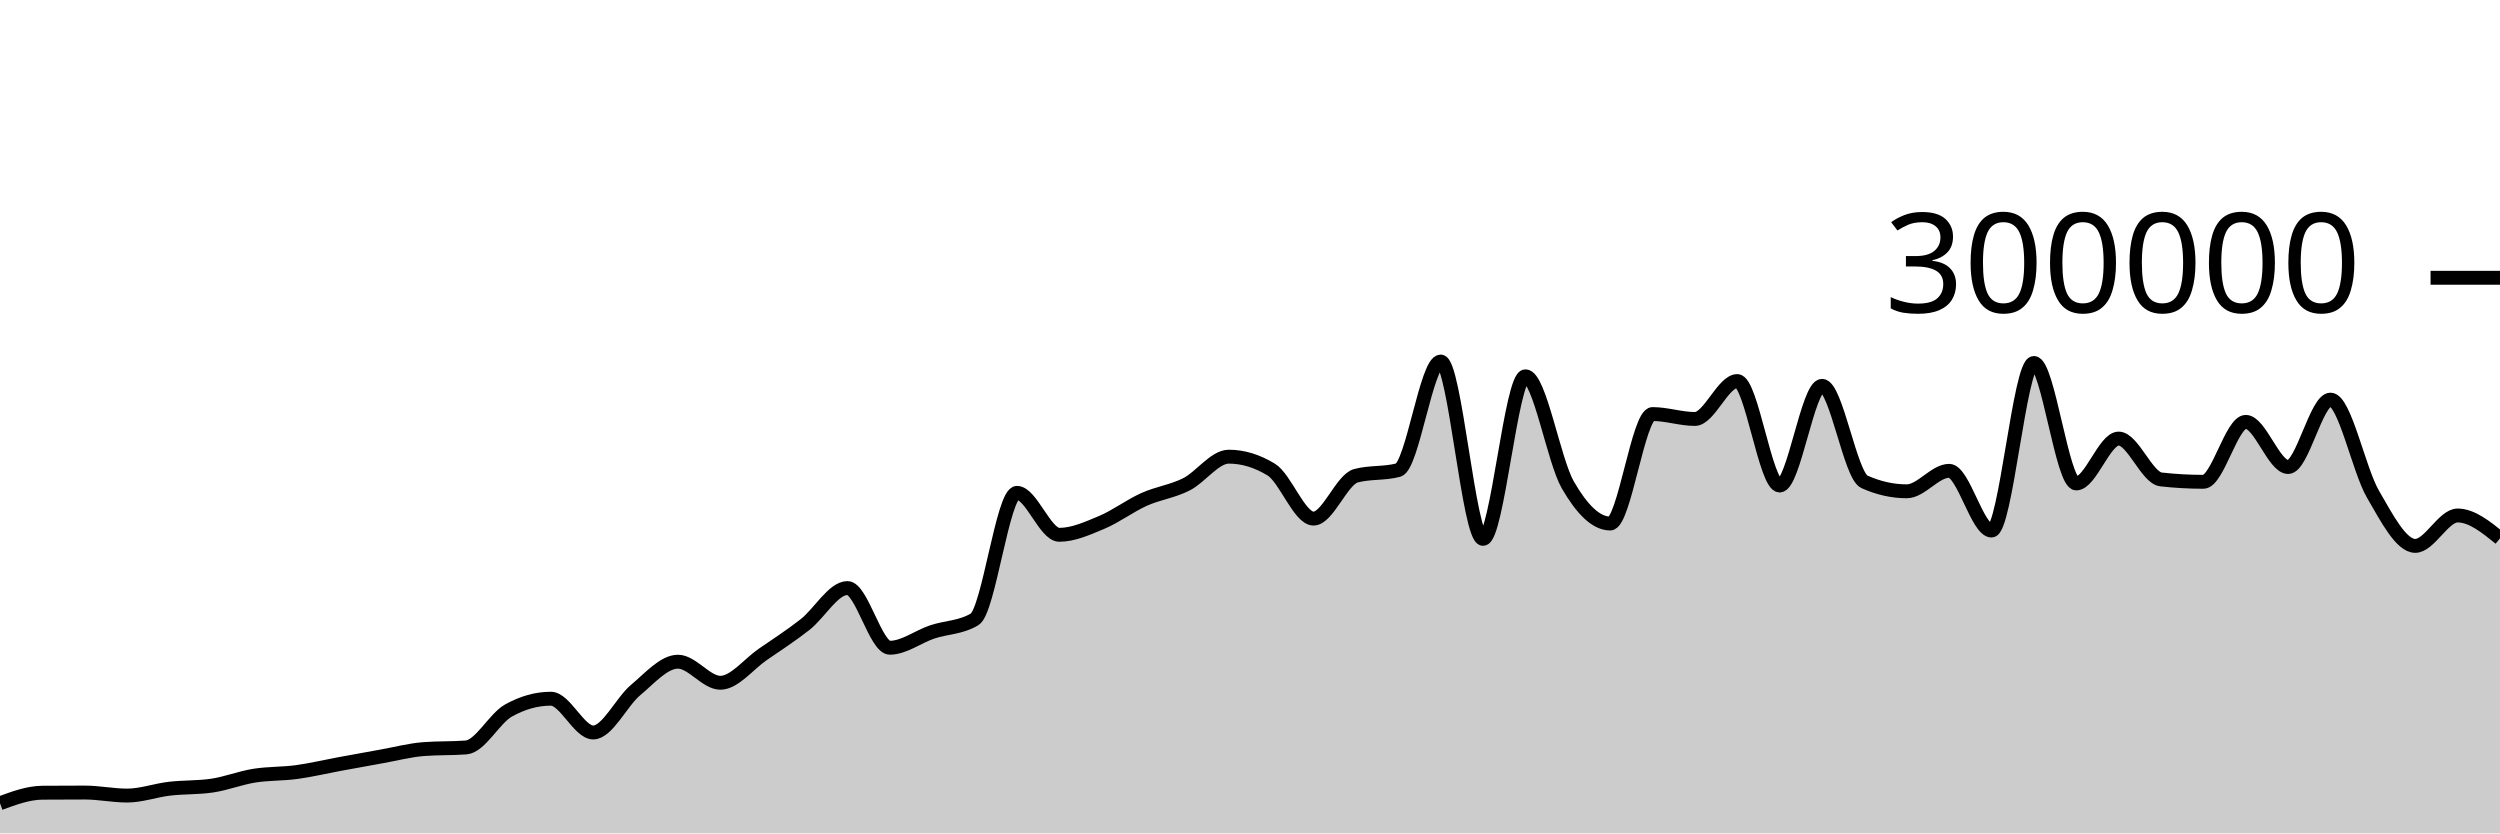
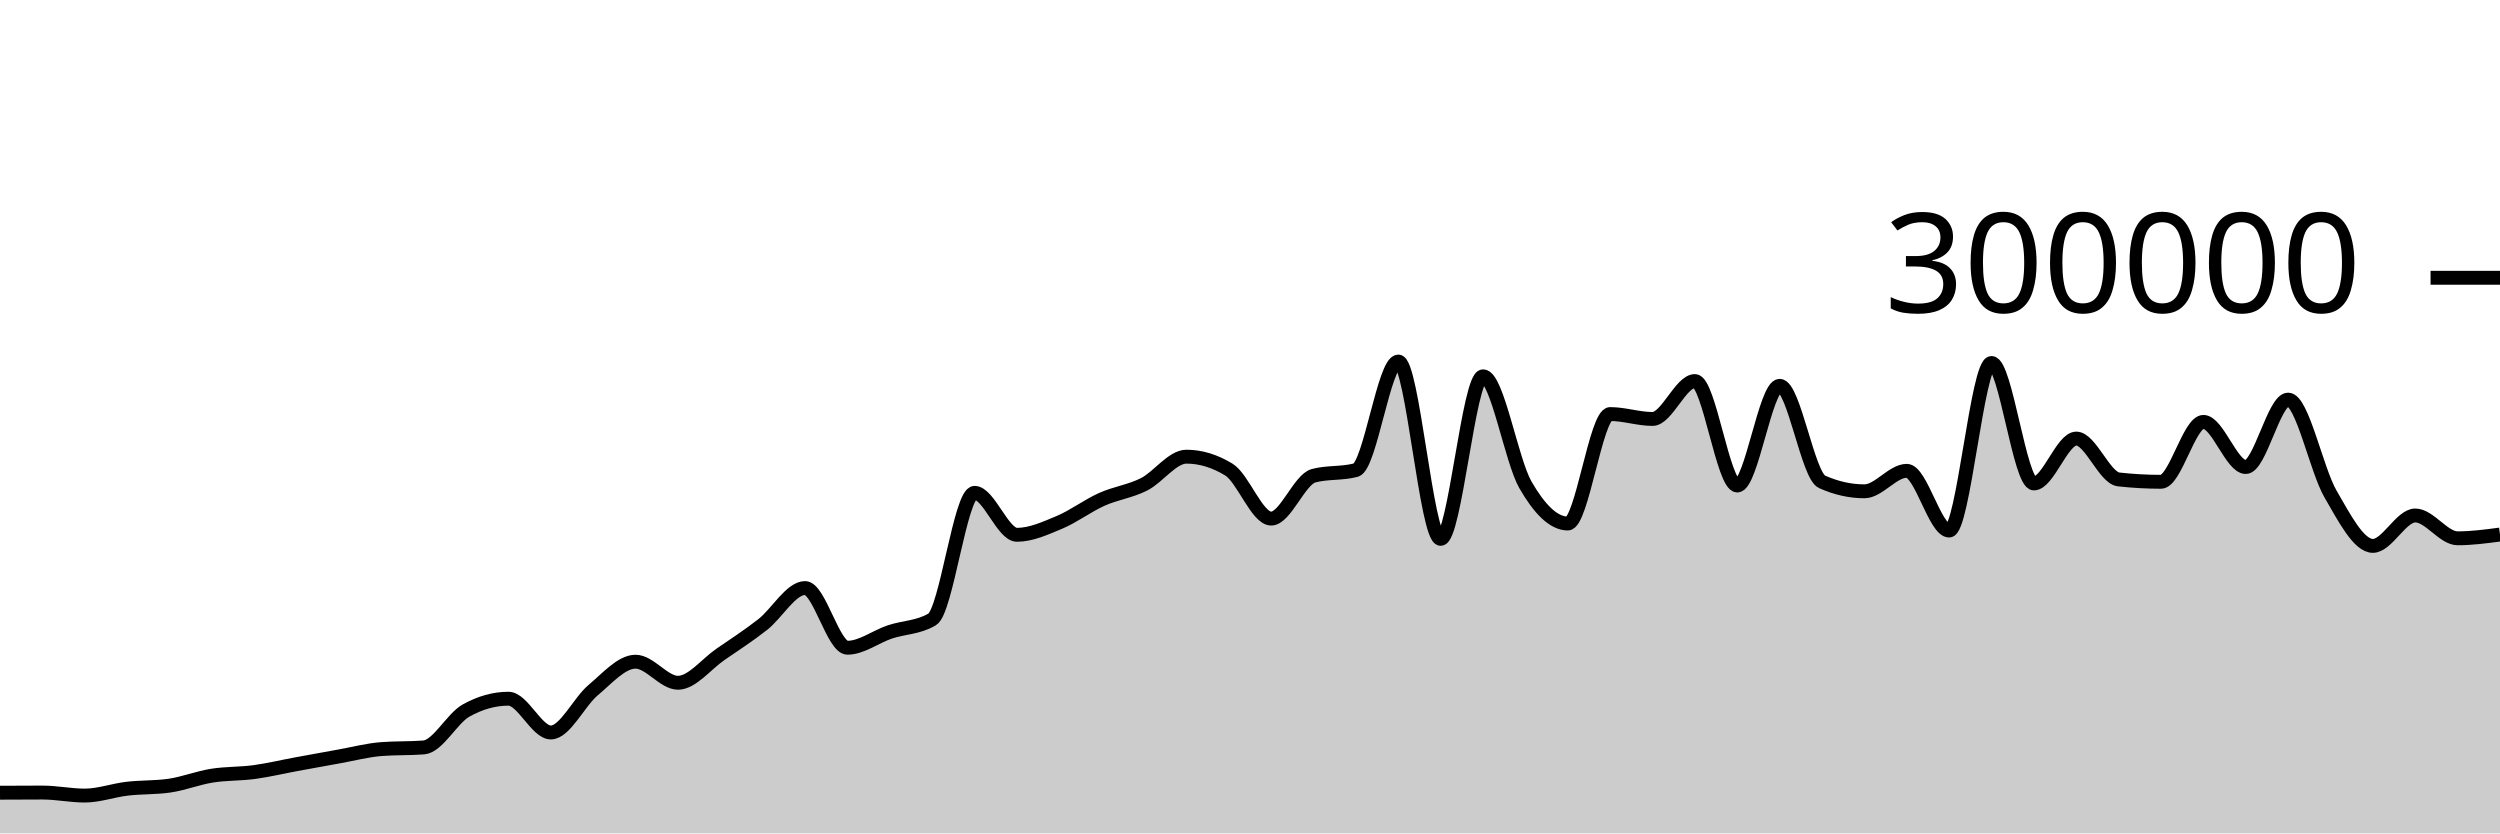
<svg xmlns="http://www.w3.org/2000/svg" viewBox="0 0 180 60">
  <g transform="translate(0,20)">
-     <path class="area" fill="rgba(0, 0, 0, 0.2)" d="M0,37.835C1.017,37.459,2.034,37.084,3.051,37.075C4.068,37.067,5.085,37.063,6.102,37.063C7.119,37.063,8.136,37.281,9.153,37.281C10.169,37.281,11.186,36.906,12.203,36.787C13.22,36.668,14.237,36.714,15.254,36.566C16.271,36.419,17.288,36.012,18.305,35.849C19.322,35.686,20.339,35.728,21.356,35.589C22.373,35.451,23.39,35.207,24.407,35.019C25.424,34.831,26.441,34.645,27.458,34.464C28.475,34.283,29.492,34.013,30.508,33.934C31.525,33.855,32.542,33.894,33.559,33.816C34.576,33.737,35.593,31.726,36.61,31.158C37.627,30.59,38.644,30.307,39.661,30.307C40.678,30.307,41.695,32.739,42.712,32.739C43.729,32.739,44.746,30.533,45.763,29.684C46.78,28.834,47.797,27.642,48.814,27.642C49.831,27.642,50.847,29.159,51.864,29.159C52.881,29.159,53.898,27.82,54.915,27.121C55.932,26.422,56.949,25.764,57.966,24.967C58.983,24.17,60,22.339,61.017,22.339C62.034,22.339,63.051,26.637,64.068,26.637C65.085,26.637,66.102,25.841,67.119,25.5C68.136,25.16,69.153,25.198,70.169,24.595C71.186,23.991,72.203,15.485,73.22,15.485C74.237,15.485,75.254,18.506,76.271,18.506C77.288,18.506,78.305,18.037,79.322,17.613C80.339,17.188,81.356,16.415,82.373,15.958C83.39,15.501,84.407,15.384,85.424,14.871C86.441,14.358,87.458,12.88,88.475,12.88C89.492,12.88,90.508,13.189,91.525,13.807C92.542,14.425,93.559,17.339,94.576,17.339C95.593,17.339,96.61,14.526,97.627,14.254C98.644,13.982,99.661,14.118,100.678,13.846C101.695,13.573,102.712,6.03,103.729,6.03C104.746,6.03,105.763,18.798,106.78,18.798C107.797,18.798,108.814,7.094,109.831,7.094C110.847,7.094,111.864,13.144,112.881,14.91C113.898,16.677,114.915,17.693,115.932,17.693C116.949,17.693,117.966,9.812,118.983,9.812C120,9.812,121.017,10.165,122.034,10.165C123.051,10.165,124.068,7.435,125.085,7.435C126.102,7.435,127.119,14.957,128.136,14.957C129.153,14.957,130.169,7.779,131.186,7.779C132.203,7.779,133.22,14.236,134.237,14.691C135.254,15.147,136.271,15.374,137.288,15.374C138.305,15.374,139.322,13.899,140.339,13.899C141.356,13.899,142.373,18.201,143.39,18.201C144.407,18.201,145.424,6.134,146.441,6.134C147.458,6.134,148.475,14.808,149.492,14.808C150.508,14.808,151.525,11.577,152.542,11.577C153.559,11.577,154.576,14.404,155.593,14.519C156.61,14.633,157.627,14.69,158.644,14.69C159.661,14.69,160.678,10.375,161.695,10.375C162.712,10.375,163.729,13.626,164.746,13.626C165.763,13.626,166.78,8.772,167.797,8.772C168.814,8.772,169.831,13.814,170.847,15.569C171.864,17.325,172.881,19.304,173.898,19.304C174.915,19.304,175.932,17.115,176.949,17.115C177.966,17.115,178.983,17.936,180,18.758L180,40C178.983,40,177.966,40,176.949,40C175.932,40,174.915,40,173.898,40C172.881,40,171.864,40,170.847,40C169.831,40,168.814,40,167.797,40C166.78,40,165.763,40,164.746,40C163.729,40,162.712,40,161.695,40C160.678,40,159.661,40,158.644,40C157.627,40,156.61,40,155.593,40C154.576,40,153.559,40,152.542,40C151.525,40,150.508,40,149.492,40C148.475,40,147.458,40,146.441,40C145.424,40,144.407,40,143.39,40C142.373,40,141.356,40,140.339,40C139.322,40,138.305,40,137.288,40C136.271,40,135.254,40,134.237,40C133.22,40,132.203,40,131.186,40C130.169,40,129.153,40,128.136,40C127.119,40,126.102,40,125.085,40C124.068,40,123.051,40,122.034,40C121.017,40,120,40,118.983,40C117.966,40,116.949,40,115.932,40C114.915,40,113.898,40,112.881,40C111.864,40,110.847,40,109.831,40C108.814,40,107.797,40,106.78,40C105.763,40,104.746,40,103.729,40C102.712,40,101.695,40,100.678,40C99.661,40,98.644,40,97.627,40C96.61,40,95.593,40,94.576,40C93.559,40,92.542,40,91.525,40C90.508,40,89.492,40,88.475,40C87.458,40,86.441,40,85.424,40C84.407,40,83.39,40,82.373,40C81.356,40,80.339,40,79.322,40C78.305,40,77.288,40,76.271,40C75.254,40,74.237,40,73.22,40C72.203,40,71.186,40,70.169,40C69.153,40,68.136,40,67.119,40C66.102,40,65.085,40,64.068,40C63.051,40,62.034,40,61.017,40C60,40,58.983,40,57.966,40C56.949,40,55.932,40,54.915,40C53.898,40,52.881,40,51.864,40C50.847,40,49.831,40,48.814,40C47.797,40,46.78,40,45.763,40C44.746,40,43.729,40,42.712,40C41.695,40,40.678,40,39.661,40C38.644,40,37.627,40,36.61,40C35.593,40,34.576,40,33.559,40C32.542,40,31.525,40,30.508,40C29.492,40,28.475,40,27.458,40C26.441,40,25.424,40,24.407,40C23.39,40,22.373,40,21.356,40C20.339,40,19.322,40,18.305,40C17.288,40,16.271,40,15.254,40C14.237,40,13.22,40,12.203,40C11.186,40,10.169,40,9.153,40C8.136,40,7.119,40,6.102,40C5.085,40,4.068,40,3.051,40C2.034,40,1.017,40,0,40Z" />
-     <path class="line" stroke="black" fill="none" d="M0,37.835C1.017,37.459,2.034,37.084,3.051,37.075C4.068,37.067,5.085,37.063,6.102,37.063C7.119,37.063,8.136,37.281,9.153,37.281C10.169,37.281,11.186,36.906,12.203,36.787C13.22,36.668,14.237,36.714,15.254,36.566C16.271,36.419,17.288,36.012,18.305,35.849C19.322,35.686,20.339,35.728,21.356,35.589C22.373,35.451,23.39,35.207,24.407,35.019C25.424,34.831,26.441,34.645,27.458,34.464C28.475,34.283,29.492,34.013,30.508,33.934C31.525,33.855,32.542,33.894,33.559,33.816C34.576,33.737,35.593,31.726,36.61,31.158C37.627,30.59,38.644,30.307,39.661,30.307C40.678,30.307,41.695,32.739,42.712,32.739C43.729,32.739,44.746,30.533,45.763,29.684C46.78,28.834,47.797,27.642,48.814,27.642C49.831,27.642,50.847,29.159,51.864,29.159C52.881,29.159,53.898,27.82,54.915,27.121C55.932,26.422,56.949,25.764,57.966,24.967C58.983,24.17,60,22.339,61.017,22.339C62.034,22.339,63.051,26.637,64.068,26.637C65.085,26.637,66.102,25.841,67.119,25.5C68.136,25.16,69.153,25.198,70.169,24.595C71.186,23.991,72.203,15.485,73.22,15.485C74.237,15.485,75.254,18.506,76.271,18.506C77.288,18.506,78.305,18.037,79.322,17.613C80.339,17.188,81.356,16.415,82.373,15.958C83.39,15.501,84.407,15.384,85.424,14.871C86.441,14.358,87.458,12.88,88.475,12.88C89.492,12.88,90.508,13.189,91.525,13.807C92.542,14.425,93.559,17.339,94.576,17.339C95.593,17.339,96.61,14.526,97.627,14.254C98.644,13.982,99.661,14.118,100.678,13.846C101.695,13.573,102.712,6.03,103.729,6.03C104.746,6.03,105.763,18.798,106.78,18.798C107.797,18.798,108.814,7.094,109.831,7.094C110.847,7.094,111.864,13.144,112.881,14.91C113.898,16.677,114.915,17.693,115.932,17.693C116.949,17.693,117.966,9.812,118.983,9.812C120,9.812,121.017,10.165,122.034,10.165C123.051,10.165,124.068,7.435,125.085,7.435C126.102,7.435,127.119,14.957,128.136,14.957C129.153,14.957,130.169,7.779,131.186,7.779C132.203,7.779,133.22,14.236,134.237,14.691C135.254,15.147,136.271,15.374,137.288,15.374C138.305,15.374,139.322,13.899,140.339,13.899C141.356,13.899,142.373,18.201,143.39,18.201C144.407,18.201,145.424,6.134,146.441,6.134C147.458,6.134,148.475,14.808,149.492,14.808C150.508,14.808,151.525,11.577,152.542,11.577C153.559,11.577,154.576,14.404,155.593,14.519C156.61,14.633,157.627,14.69,158.644,14.69C159.661,14.69,160.678,10.375,161.695,10.375C162.712,10.375,163.729,13.626,164.746,13.626C165.763,13.626,166.78,8.772,167.797,8.772C168.814,8.772,169.831,13.814,170.847,15.569C171.864,17.325,172.881,19.304,173.898,19.304C174.915,19.304,175.932,17.115,176.949,17.115C177.966,17.115,178.983,17.936,180,18.758" />
+     <path class="area" fill="rgba(0, 0, 0, 0.2)" d="M0,37.075C1.017,37.069,2.034,37.063,3.051,37.063C4.068,37.063,5.085,37.281,6.102,37.281C7.119,37.281,8.136,36.906,9.153,36.787C10.169,36.668,11.186,36.714,12.203,36.566C13.22,36.419,14.237,36.012,15.254,35.849C16.271,35.686,17.288,35.728,18.305,35.589C19.322,35.451,20.339,35.206,21.356,35.019C22.373,34.831,23.39,34.645,24.407,34.464C25.424,34.283,26.441,34.013,27.458,33.934C28.475,33.855,29.492,33.894,30.508,33.816C31.525,33.737,32.542,31.726,33.559,31.158C34.576,30.59,35.593,30.307,36.61,30.307C37.627,30.307,38.644,32.739,39.661,32.739C40.678,32.739,41.695,30.533,42.712,29.684C43.729,28.834,44.746,27.642,45.763,27.642C46.78,27.642,47.797,29.159,48.814,29.159C49.831,29.159,50.847,27.82,51.864,27.121C52.881,26.422,53.898,25.764,54.915,24.967C55.932,24.17,56.949,22.339,57.966,22.339C58.983,22.339,60,26.637,61.017,26.637C62.034,26.637,63.051,25.841,64.068,25.5C65.085,25.16,66.102,25.198,67.119,24.594C68.136,23.99,69.153,15.485,70.169,15.485C71.186,15.485,72.203,18.506,73.22,18.506C74.237,18.506,75.254,18.037,76.271,17.613C77.288,17.188,78.305,16.415,79.322,15.958C80.339,15.501,81.356,15.384,82.373,14.871C83.39,14.358,84.407,12.88,85.424,12.88C86.441,12.88,87.458,13.189,88.475,13.807C89.492,14.425,90.508,17.339,91.525,17.339C92.542,17.339,93.559,14.526,94.576,14.254C95.593,13.982,96.61,14.118,97.627,13.846C98.644,13.573,99.661,6.03,100.678,6.03C101.695,6.03,102.712,18.798,103.729,18.798C104.746,18.798,105.763,7.094,106.78,7.094C107.797,7.094,108.814,13.144,109.831,14.91C110.847,16.677,111.864,17.693,112.881,17.693C113.898,17.693,114.915,9.812,115.932,9.812C116.949,9.812,117.966,10.165,118.983,10.165C120,10.165,121.017,7.435,122.034,7.435C123.051,7.435,124.068,14.957,125.085,14.957C126.102,14.957,127.119,7.779,128.136,7.779C129.153,7.779,130.169,14.236,131.186,14.691C132.203,15.147,133.22,15.374,134.237,15.374C135.254,15.374,136.271,13.899,137.288,13.899C138.305,13.899,139.322,18.201,140.339,18.201C141.356,18.201,142.373,6.135,143.39,6.135C144.407,6.135,145.424,14.808,146.441,14.808C147.458,14.808,148.475,11.577,149.492,11.577C150.508,11.577,151.525,14.405,152.542,14.519C153.559,14.632,154.576,14.689,155.593,14.689C156.61,14.689,157.627,10.376,158.644,10.376C159.661,10.376,160.678,13.626,161.695,13.626C162.712,13.626,163.729,8.772,164.746,8.772C165.763,8.772,166.78,13.814,167.797,15.569C168.814,17.325,169.831,19.304,170.847,19.304C171.864,19.304,172.881,17.114,173.898,17.114C174.915,17.114,175.932,18.758,176.949,18.758C177.966,18.758,178.983,18.622,180,18.487L180,40C178.983,40,177.966,40,176.949,40C175.932,40,174.915,40,173.898,40C172.881,40,171.864,40,170.847,40C169.831,40,168.814,40,167.797,40C166.78,40,165.763,40,164.746,40C163.729,40,162.712,40,161.695,40C160.678,40,159.661,40,158.644,40C157.627,40,156.61,40,155.593,40C154.576,40,153.559,40,152.542,40C151.525,40,150.508,40,149.492,40C148.475,40,147.458,40,146.441,40C145.424,40,144.407,40,143.39,40C142.373,40,141.356,40,140.339,40C139.322,40,138.305,40,137.288,40C136.271,40,135.254,40,134.237,40C133.22,40,132.203,40,131.186,40C130.169,40,129.153,40,128.136,40C127.119,40,126.102,40,125.085,40C124.068,40,123.051,40,122.034,40C121.017,40,120,40,118.983,40C117.966,40,116.949,40,115.932,40C114.915,40,113.898,40,112.881,40C111.864,40,110.847,40,109.831,40C108.814,40,107.797,40,106.78,40C105.763,40,104.746,40,103.729,40C102.712,40,101.695,40,100.678,40C99.661,40,98.644,40,97.627,40C96.61,40,95.593,40,94.576,40C93.559,40,92.542,40,91.525,40C90.508,40,89.492,40,88.475,40C87.458,40,86.441,40,85.424,40C84.407,40,83.39,40,82.373,40C81.356,40,80.339,40,79.322,40C78.305,40,77.288,40,76.271,40C75.254,40,74.237,40,73.22,40C72.203,40,71.186,40,70.169,40C69.153,40,68.136,40,67.119,40C66.102,40,65.085,40,64.068,40C63.051,40,62.034,40,61.017,40C60,40,58.983,40,57.966,40C56.949,40,55.932,40,54.915,40C53.898,40,52.881,40,51.864,40C50.847,40,49.831,40,48.814,40C47.797,40,46.78,40,45.763,40C44.746,40,43.729,40,42.712,40C41.695,40,40.678,40,39.661,40C38.644,40,37.627,40,36.61,40C35.593,40,34.576,40,33.559,40C32.542,40,31.525,40,30.508,40C29.492,40,28.475,40,27.458,40C26.441,40,25.424,40,24.407,40C23.39,40,22.373,40,21.356,40C20.339,40,19.322,40,18.305,40C17.288,40,16.271,40,15.254,40C14.237,40,13.22,40,12.203,40C11.186,40,10.169,40,9.153,40C8.136,40,7.119,40,6.102,40C5.085,40,4.068,40,3.051,40C2.034,40,1.017,40,0,40Z" />
+     <path class="line" stroke="black" fill="none" d="M0,37.075C1.017,37.069,2.034,37.063,3.051,37.063C4.068,37.063,5.085,37.281,6.102,37.281C7.119,37.281,8.136,36.906,9.153,36.787C10.169,36.668,11.186,36.714,12.203,36.566C13.22,36.419,14.237,36.012,15.254,35.849C16.271,35.686,17.288,35.728,18.305,35.589C19.322,35.451,20.339,35.206,21.356,35.019C22.373,34.831,23.39,34.645,24.407,34.464C25.424,34.283,26.441,34.013,27.458,33.934C28.475,33.855,29.492,33.894,30.508,33.816C31.525,33.737,32.542,31.726,33.559,31.158C34.576,30.59,35.593,30.307,36.61,30.307C37.627,30.307,38.644,32.739,39.661,32.739C40.678,32.739,41.695,30.533,42.712,29.684C43.729,28.834,44.746,27.642,45.763,27.642C46.78,27.642,47.797,29.159,48.814,29.159C49.831,29.159,50.847,27.82,51.864,27.121C52.881,26.422,53.898,25.764,54.915,24.967C55.932,24.17,56.949,22.339,57.966,22.339C58.983,22.339,60,26.637,61.017,26.637C62.034,26.637,63.051,25.841,64.068,25.5C65.085,25.16,66.102,25.198,67.119,24.594C68.136,23.99,69.153,15.485,70.169,15.485C71.186,15.485,72.203,18.506,73.22,18.506C74.237,18.506,75.254,18.037,76.271,17.613C77.288,17.188,78.305,16.415,79.322,15.958C80.339,15.501,81.356,15.384,82.373,14.871C83.39,14.358,84.407,12.88,85.424,12.88C86.441,12.88,87.458,13.189,88.475,13.807C89.492,14.425,90.508,17.339,91.525,17.339C92.542,17.339,93.559,14.526,94.576,14.254C95.593,13.982,96.61,14.118,97.627,13.846C98.644,13.573,99.661,6.03,100.678,6.03C101.695,6.03,102.712,18.798,103.729,18.798C104.746,18.798,105.763,7.094,106.78,7.094C107.797,7.094,108.814,13.144,109.831,14.91C110.847,16.677,111.864,17.693,112.881,17.693C113.898,17.693,114.915,9.812,115.932,9.812C116.949,9.812,117.966,10.165,118.983,10.165C120,10.165,121.017,7.435,122.034,7.435C123.051,7.435,124.068,14.957,125.085,14.957C126.102,14.957,127.119,7.779,128.136,7.779C129.153,7.779,130.169,14.236,131.186,14.691C132.203,15.147,133.22,15.374,134.237,15.374C135.254,15.374,136.271,13.899,137.288,13.899C138.305,13.899,139.322,18.201,140.339,18.201C141.356,18.201,142.373,6.135,143.39,6.135C144.407,6.135,145.424,14.808,146.441,14.808C147.458,14.808,148.475,11.577,149.492,11.577C150.508,11.577,151.525,14.405,152.542,14.519C153.559,14.632,154.576,14.689,155.593,14.689C156.61,14.689,157.627,10.376,158.644,10.376C159.661,10.376,160.678,13.626,161.695,13.626C162.712,13.626,163.729,8.772,164.746,8.772C165.763,8.772,166.78,13.814,167.797,15.569C168.814,17.325,169.831,19.304,170.847,19.304C171.864,19.304,172.881,17.114,173.898,17.114C174.915,17.114,175.932,18.758,176.949,18.758C177.966,18.758,178.983,18.622,180,18.487" />
    <path class="axis-ceiling" stroke-width="1" stroke="black" fill="none" d="M175,0L180,0" />
    <text class="axis-ceiling-label" font-family="sans-serif" text-anchor="end" font-size="10px" x="170" y="2.5">300000</text>
  </g>
</svg>
